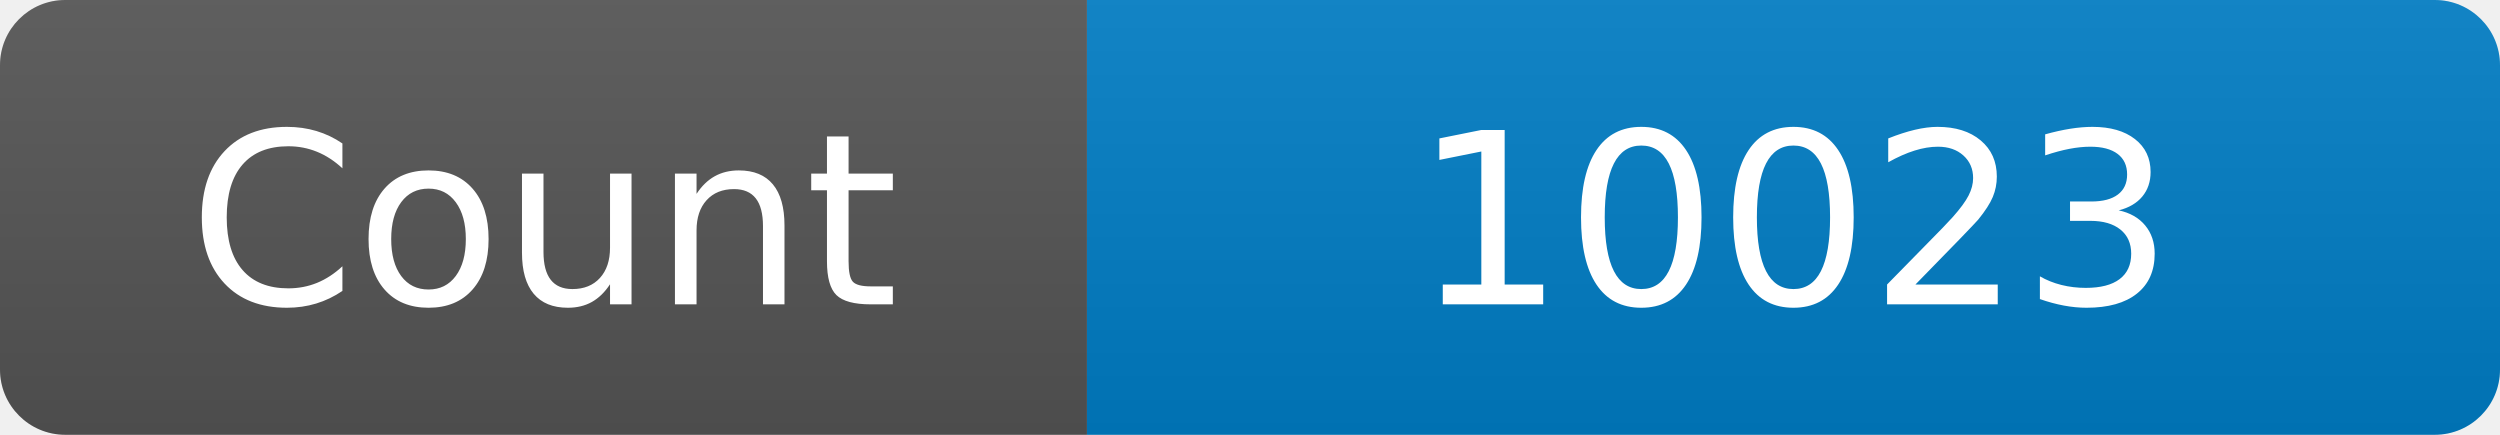
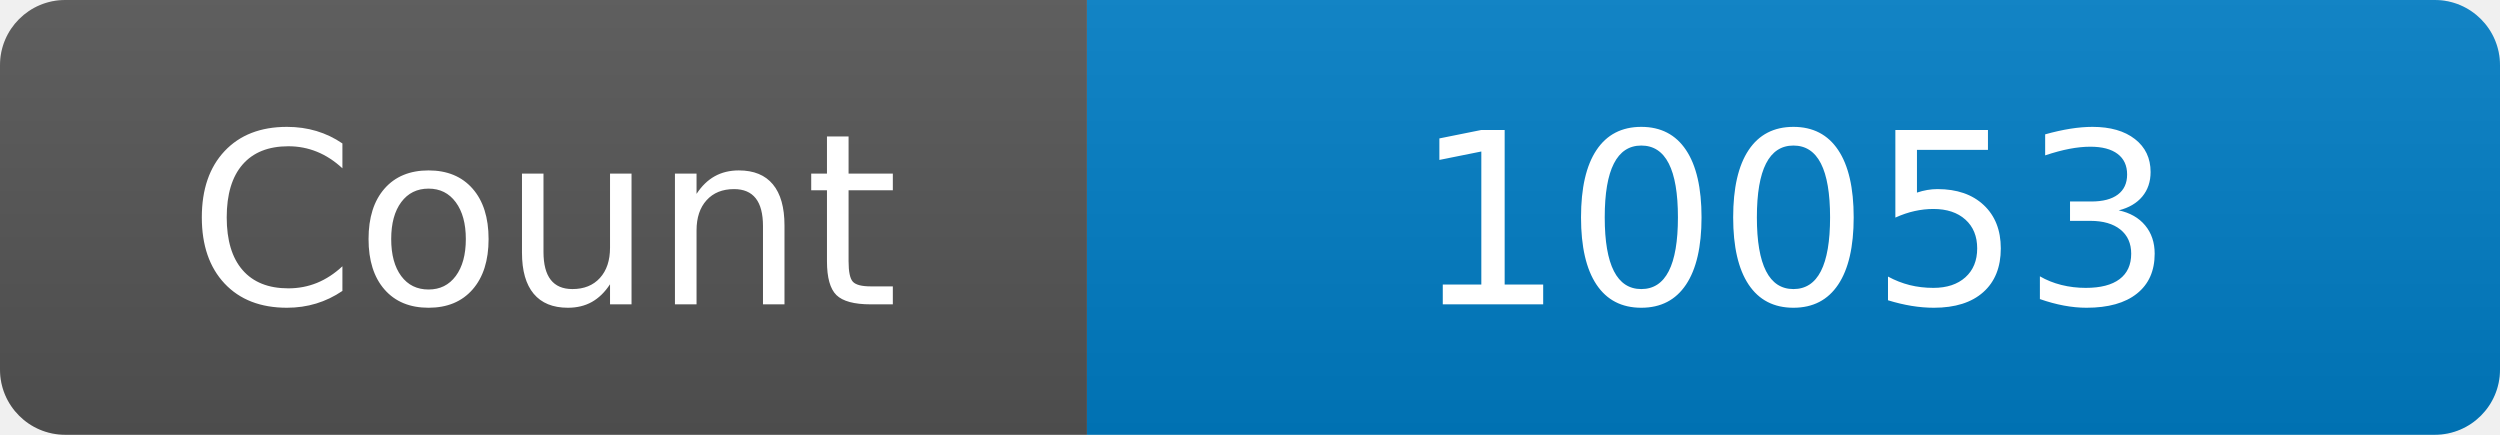
<svg xmlns="http://www.w3.org/2000/svg" width="115" height="20" role="img" aria-label="Maintained?: yes">
  <linearGradient id="s" x2="0" y2="100%">
    <stop offset="0" stop-color="#bbb" stop-opacity=".1" />
    <stop offset="1" stop-opacity=".1" />
  </linearGradient>
  <clipPath id="r">
    <rect width="115" height="20" rx="3" fill="#fff" />
  </clipPath>
  <g clip-path="url(#r)">
    <rect width="50" height="20" fill="#555" />
    <rect x="50" width="160" height="20" fill="#007ec6" />
    <rect width="115" height="20" fill="url(#s)" />
  </g>
  <g fill="#fff" text-anchor="middle" font-family="Verdana,Geneva,DejaVu Sans,sans-serif" font-size="110">
    <text x="250" y="140" transform="scale(.1)" fill="#fff">Count</text>
-     <text x="825" y="140" transform="scale(.1)" fill="#fff">10023</text>
+     <text x="825" y="140" transform="scale(.1)" fill="#fff">10053</text>
  </g>
</svg>
